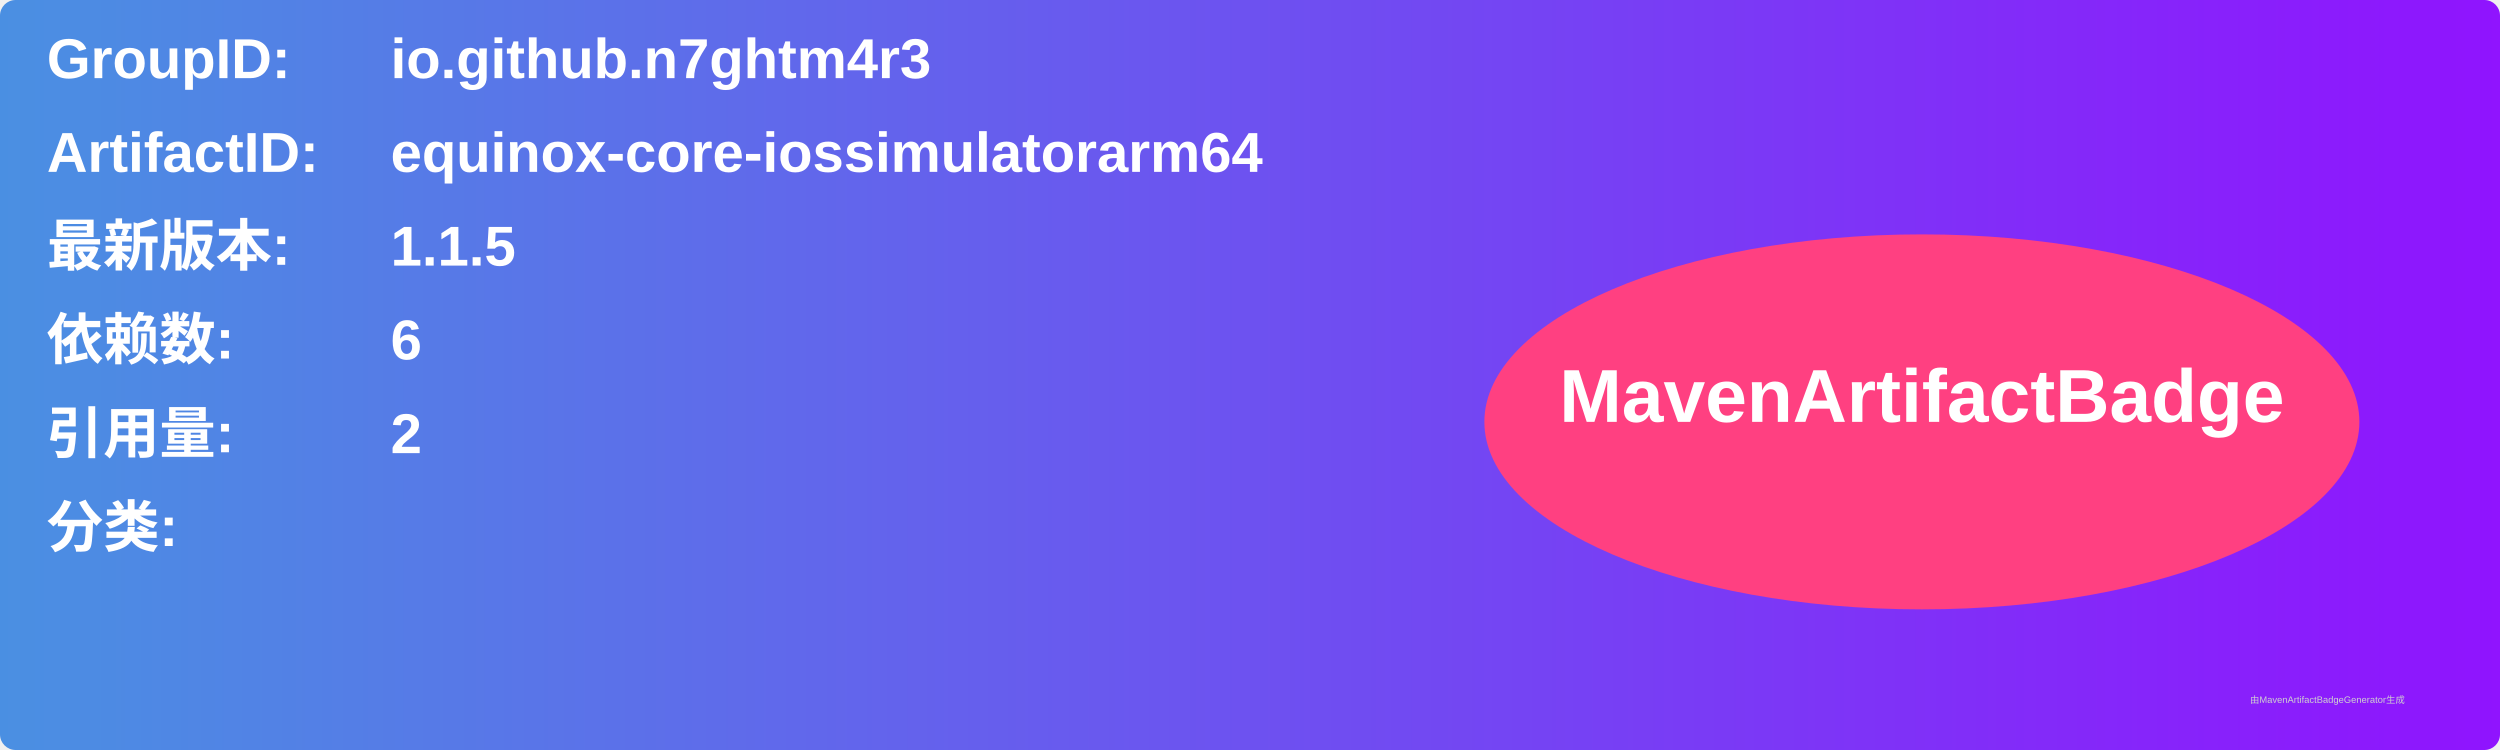
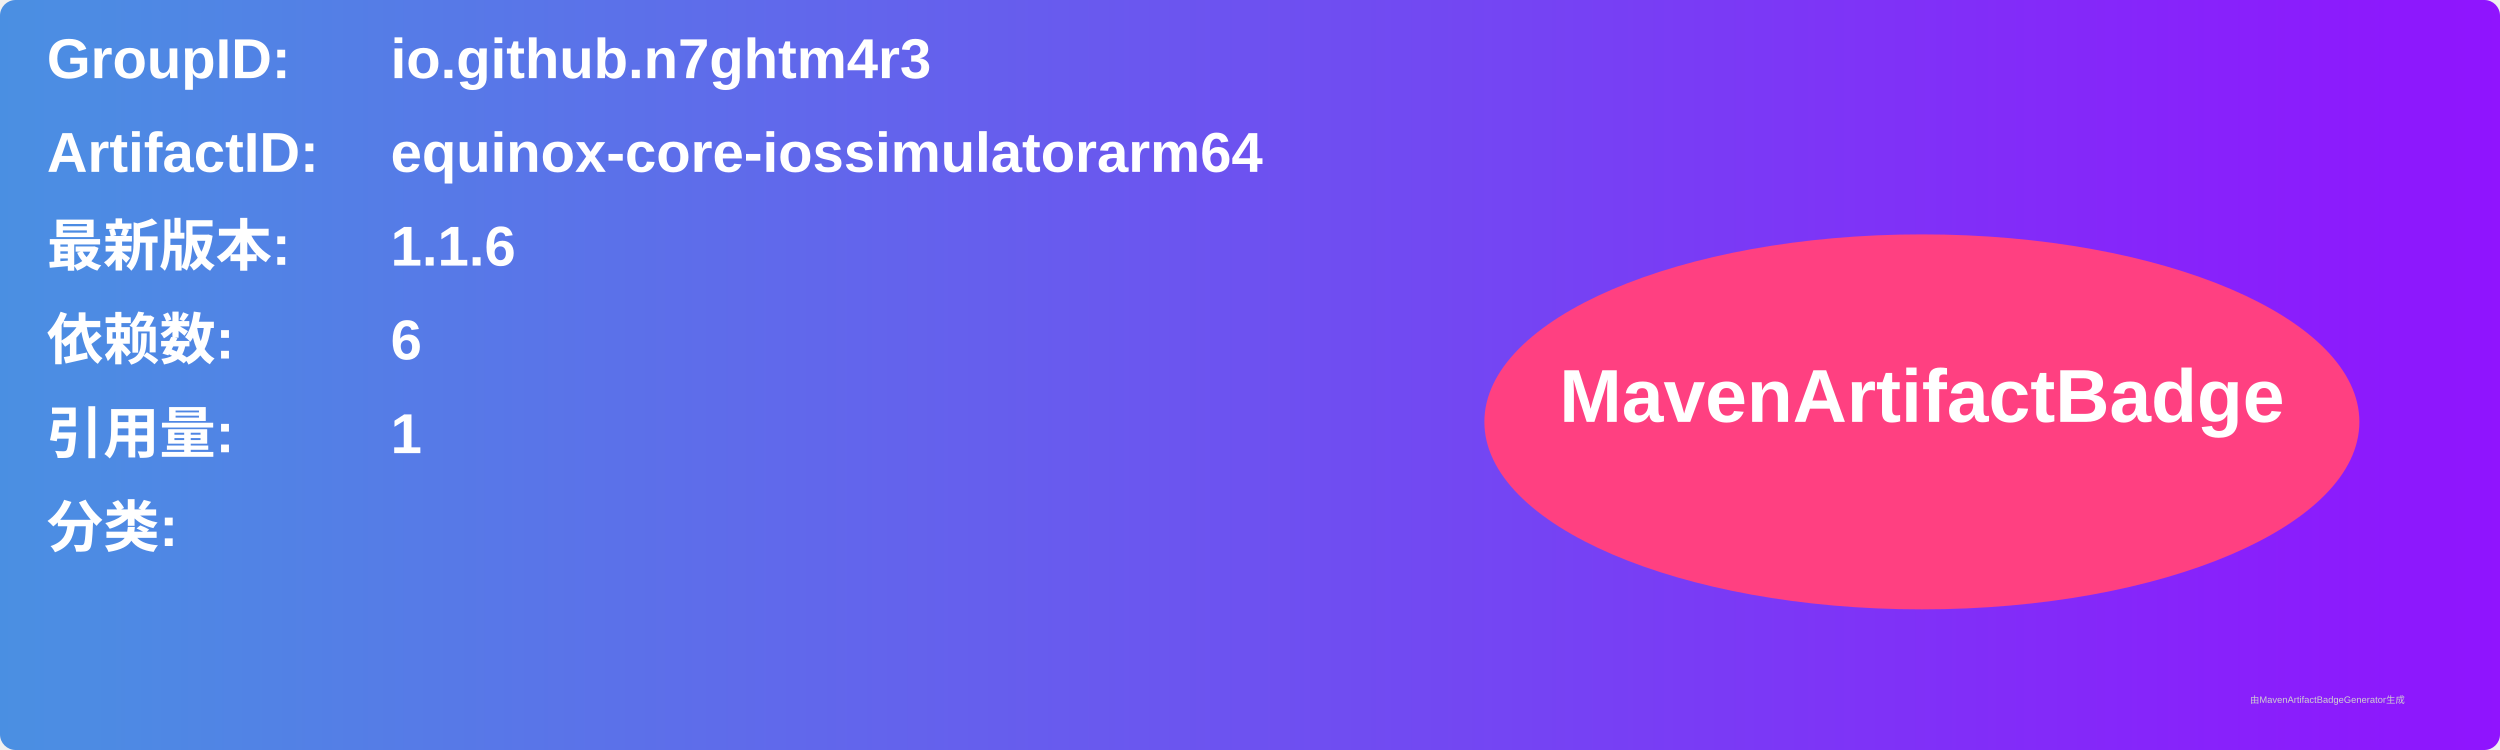
<svg xmlns="http://www.w3.org/2000/svg" width="800" height="240" viewBox="0 0 800 240">
  <linearGradient id="grad" x1="0%" y1="0%" x2="100%" y2="0%">
    <stop offset="0%" stop-color="#4a90e2" />
    <stop offset="100%" stop-color="#9013fe" />
  </linearGradient>
  <rect width="100%" height="100%" rx="5" ry="5" fill="url(#grad)" />
  <g transform="translate(15, 15)">
    <text x="0" y="10" font-family="Arial" font-size="18" fill="white" font-weight="bold" width="260">GroupID:</text>
    <text x="110" y="10" font-family="Arial" font-size="18" fill="white" font-weight="bold" width="460">io.github.n7ghtm4r3</text>
    <text x="0" y="40" font-family="Arial" font-size="18" fill="white" font-weight="bold" width="260">ArtifactID:</text>
    <text x="110" y="40" font-family="Arial" font-size="18" fill="white" font-weight="bold" width="460">equinox-core-iossimulatorarm64</text>
    <text x="0" y="70" font-family="Arial" font-size="18" fill="white" font-weight="bold">最新版本:</text>
    <text x="110" y="70" font-family="Arial" font-size="18" fill="white" font-weight="bold">
-       <tspan font-weight="bold">1.1.5</tspan>
+       <tspan font-weight="bold">1.1.6</tspan>
    </text>
    <text x="0" y="100" font-family="Arial" font-size="18" fill="white" font-weight="bold">依赖数: </text>
    <text x="110" y="100" font-family="Arial" font-size="18" fill="white">
      <tspan font-weight="bold">6</tspan>
    </text>
    <text x="0" y="130" font-family="Arial" font-size="18" fill="white" font-weight="bold">引用量: </text>
    <text x="110" y="130" font-family="Arial" font-size="18" fill="white">
-       <tspan font-weight="bold">2</tspan>
+       <tspan font-weight="bold">1</tspan>
    </text>
    <text x="0" y="160" font-family="Arial" font-size="18" fill="white" font-weight="bold">分类:</text>
    <text x="10" y="190" font-family="Arial" font-size="10" fill="white">
      <tspan font-weight="bold" />
    </text>
    <ellipse cx="600" cy="120" rx="140" ry="60" fill="#ff4081" />
    <text x="600" y="120" text-anchor="middle" font-family="Arial" font-size="24" fill="white" font-weight="bold">MavenArtifactBadge</text>
  </g>
  <text x="720" y="225" font-family="Arial" font-size="3" fill="#d0d0d0">由MavenArtifactBadgeGenerator生成</text>
</svg>
